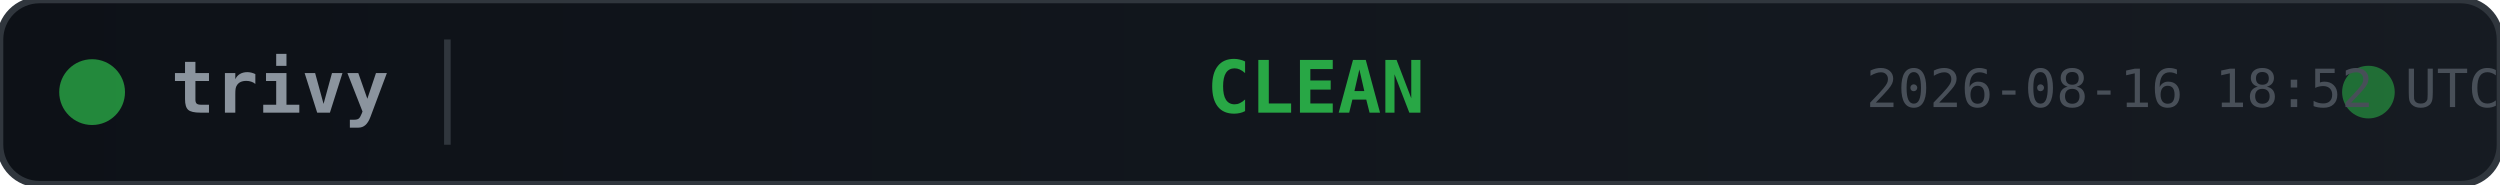
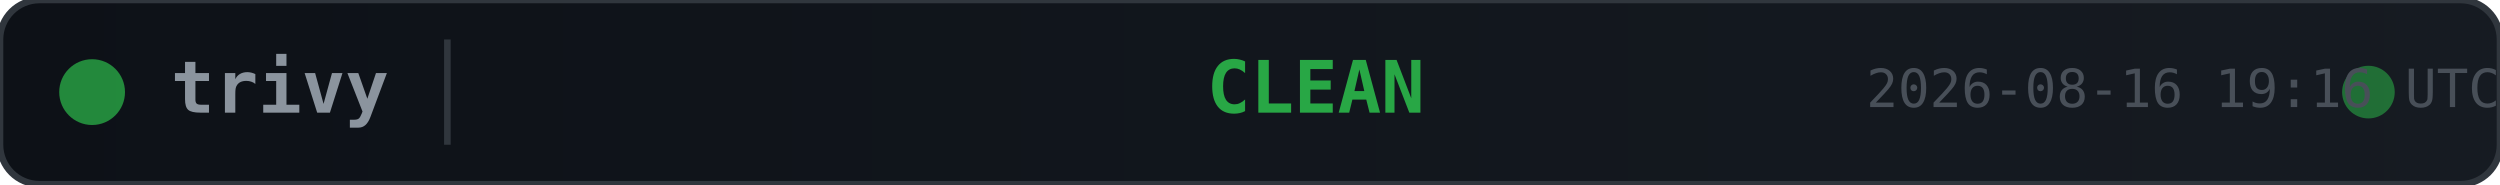
<svg xmlns="http://www.w3.org/2000/svg" width="380" height="28">
  <defs>
    <linearGradient id="bg" x1="0" y1="0" x2="1" y2="0">
      <stop offset="0%" stop-color="#0d1117" />
      <stop offset="100%" stop-color="#161b22" />
    </linearGradient>
  </defs>
  <rect width="380" height="28" rx="6" fill="url(#bg)" stroke="#30363d" stroke-width="1" />
  <circle cx="14" cy="14" r="5" fill="#28a745" opacity="0.8">
    <animate attributeName="opacity" values="0.8;0.4;0.8" dur="2s" repeatCount="indefinite" />
  </circle>
  <text x="26" y="14" fill="#8b949e" font-family="monospace" font-size="11" font-weight="600" dominant-baseline="middle">trivy</text>
  <line x1="68" y1="6" x2="68" y2="22" stroke="#30363d" stroke-width="1" />
  <text x="200" y="14" fill="#28a745" font-family="monospace" font-size="11" font-weight="700" text-anchor="middle" dominant-baseline="middle">CLEAN</text>
  <circle cx="360" cy="14" r="4" fill="#28a745" opacity="0.6">
    <animate attributeName="r" values="4;6;4" dur="1.5s" repeatCount="indefinite" />
    <animate attributeName="opacity" values="0.6;0.2;0.6" dur="1.5s" repeatCount="indefinite" />
  </circle>
-   <text x="380" y="14" fill="#484f58" font-family="monospace" font-size="8" text-anchor="end" dominant-baseline="middle">2026-08-16 18:52 UTC</text>
+   <text x="380" y="14" fill="#484f58" font-family="monospace" font-size="8" text-anchor="end" dominant-baseline="middle">2026-08-16 19:16 UTC</text>
</svg>
